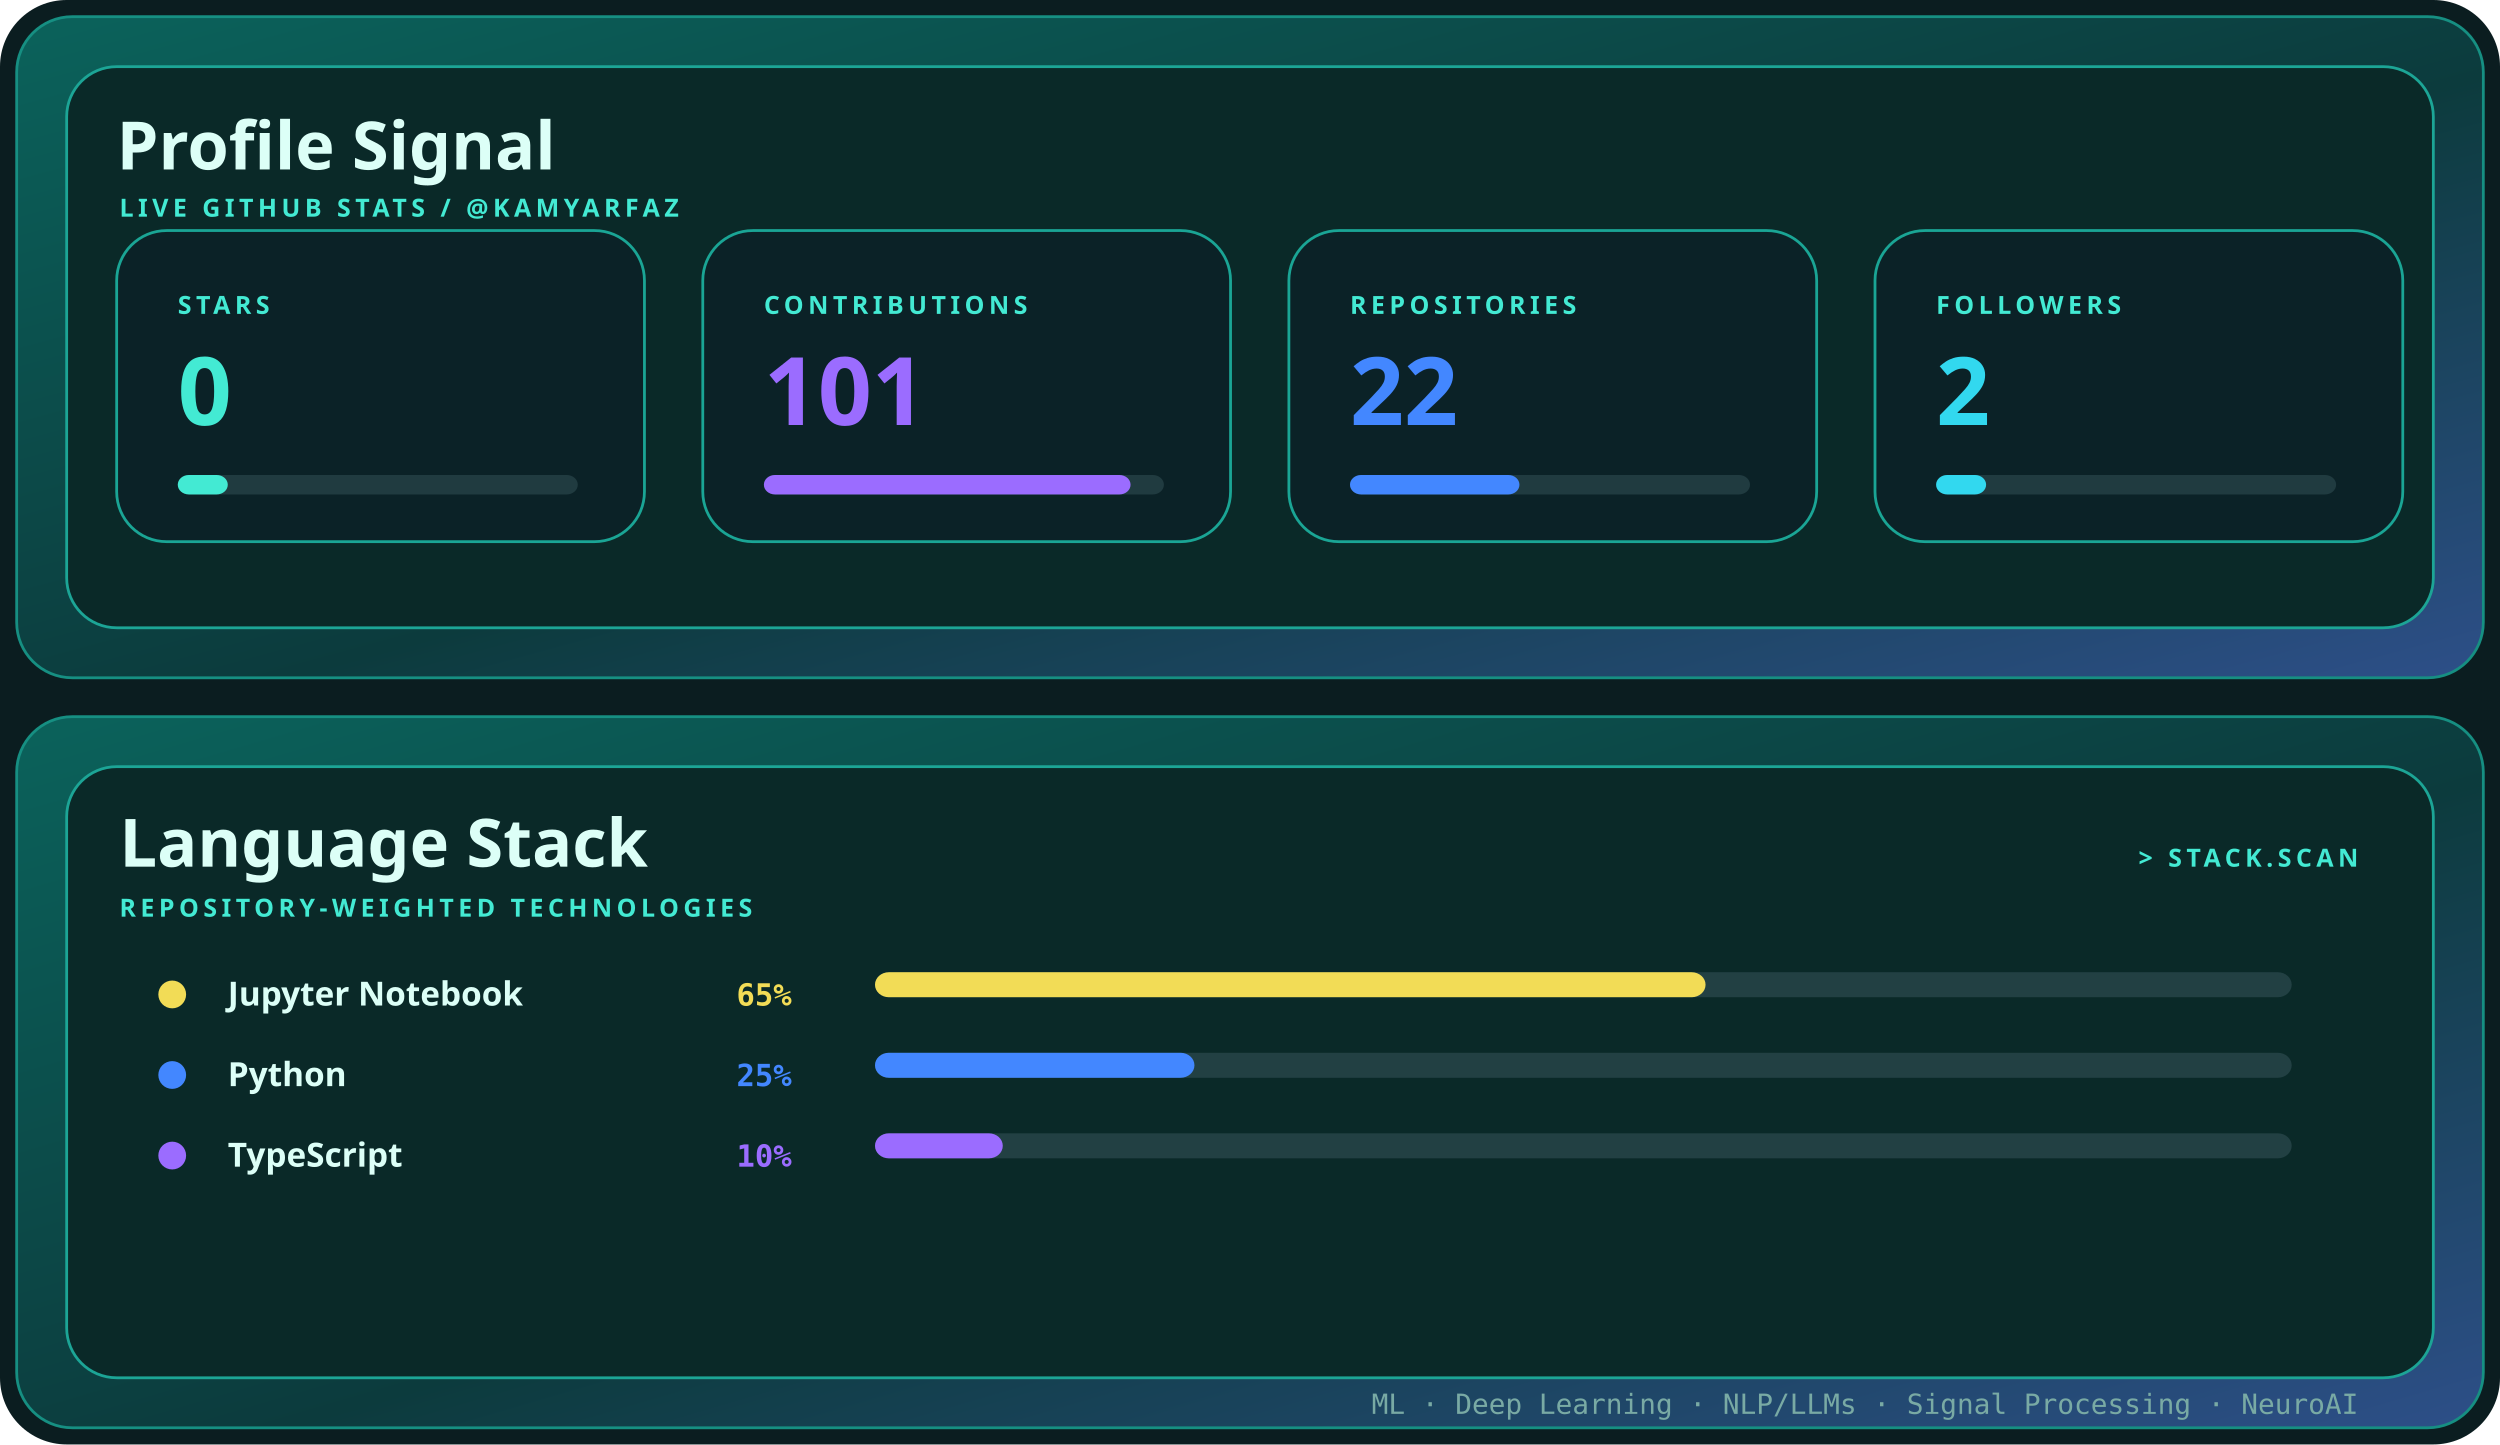
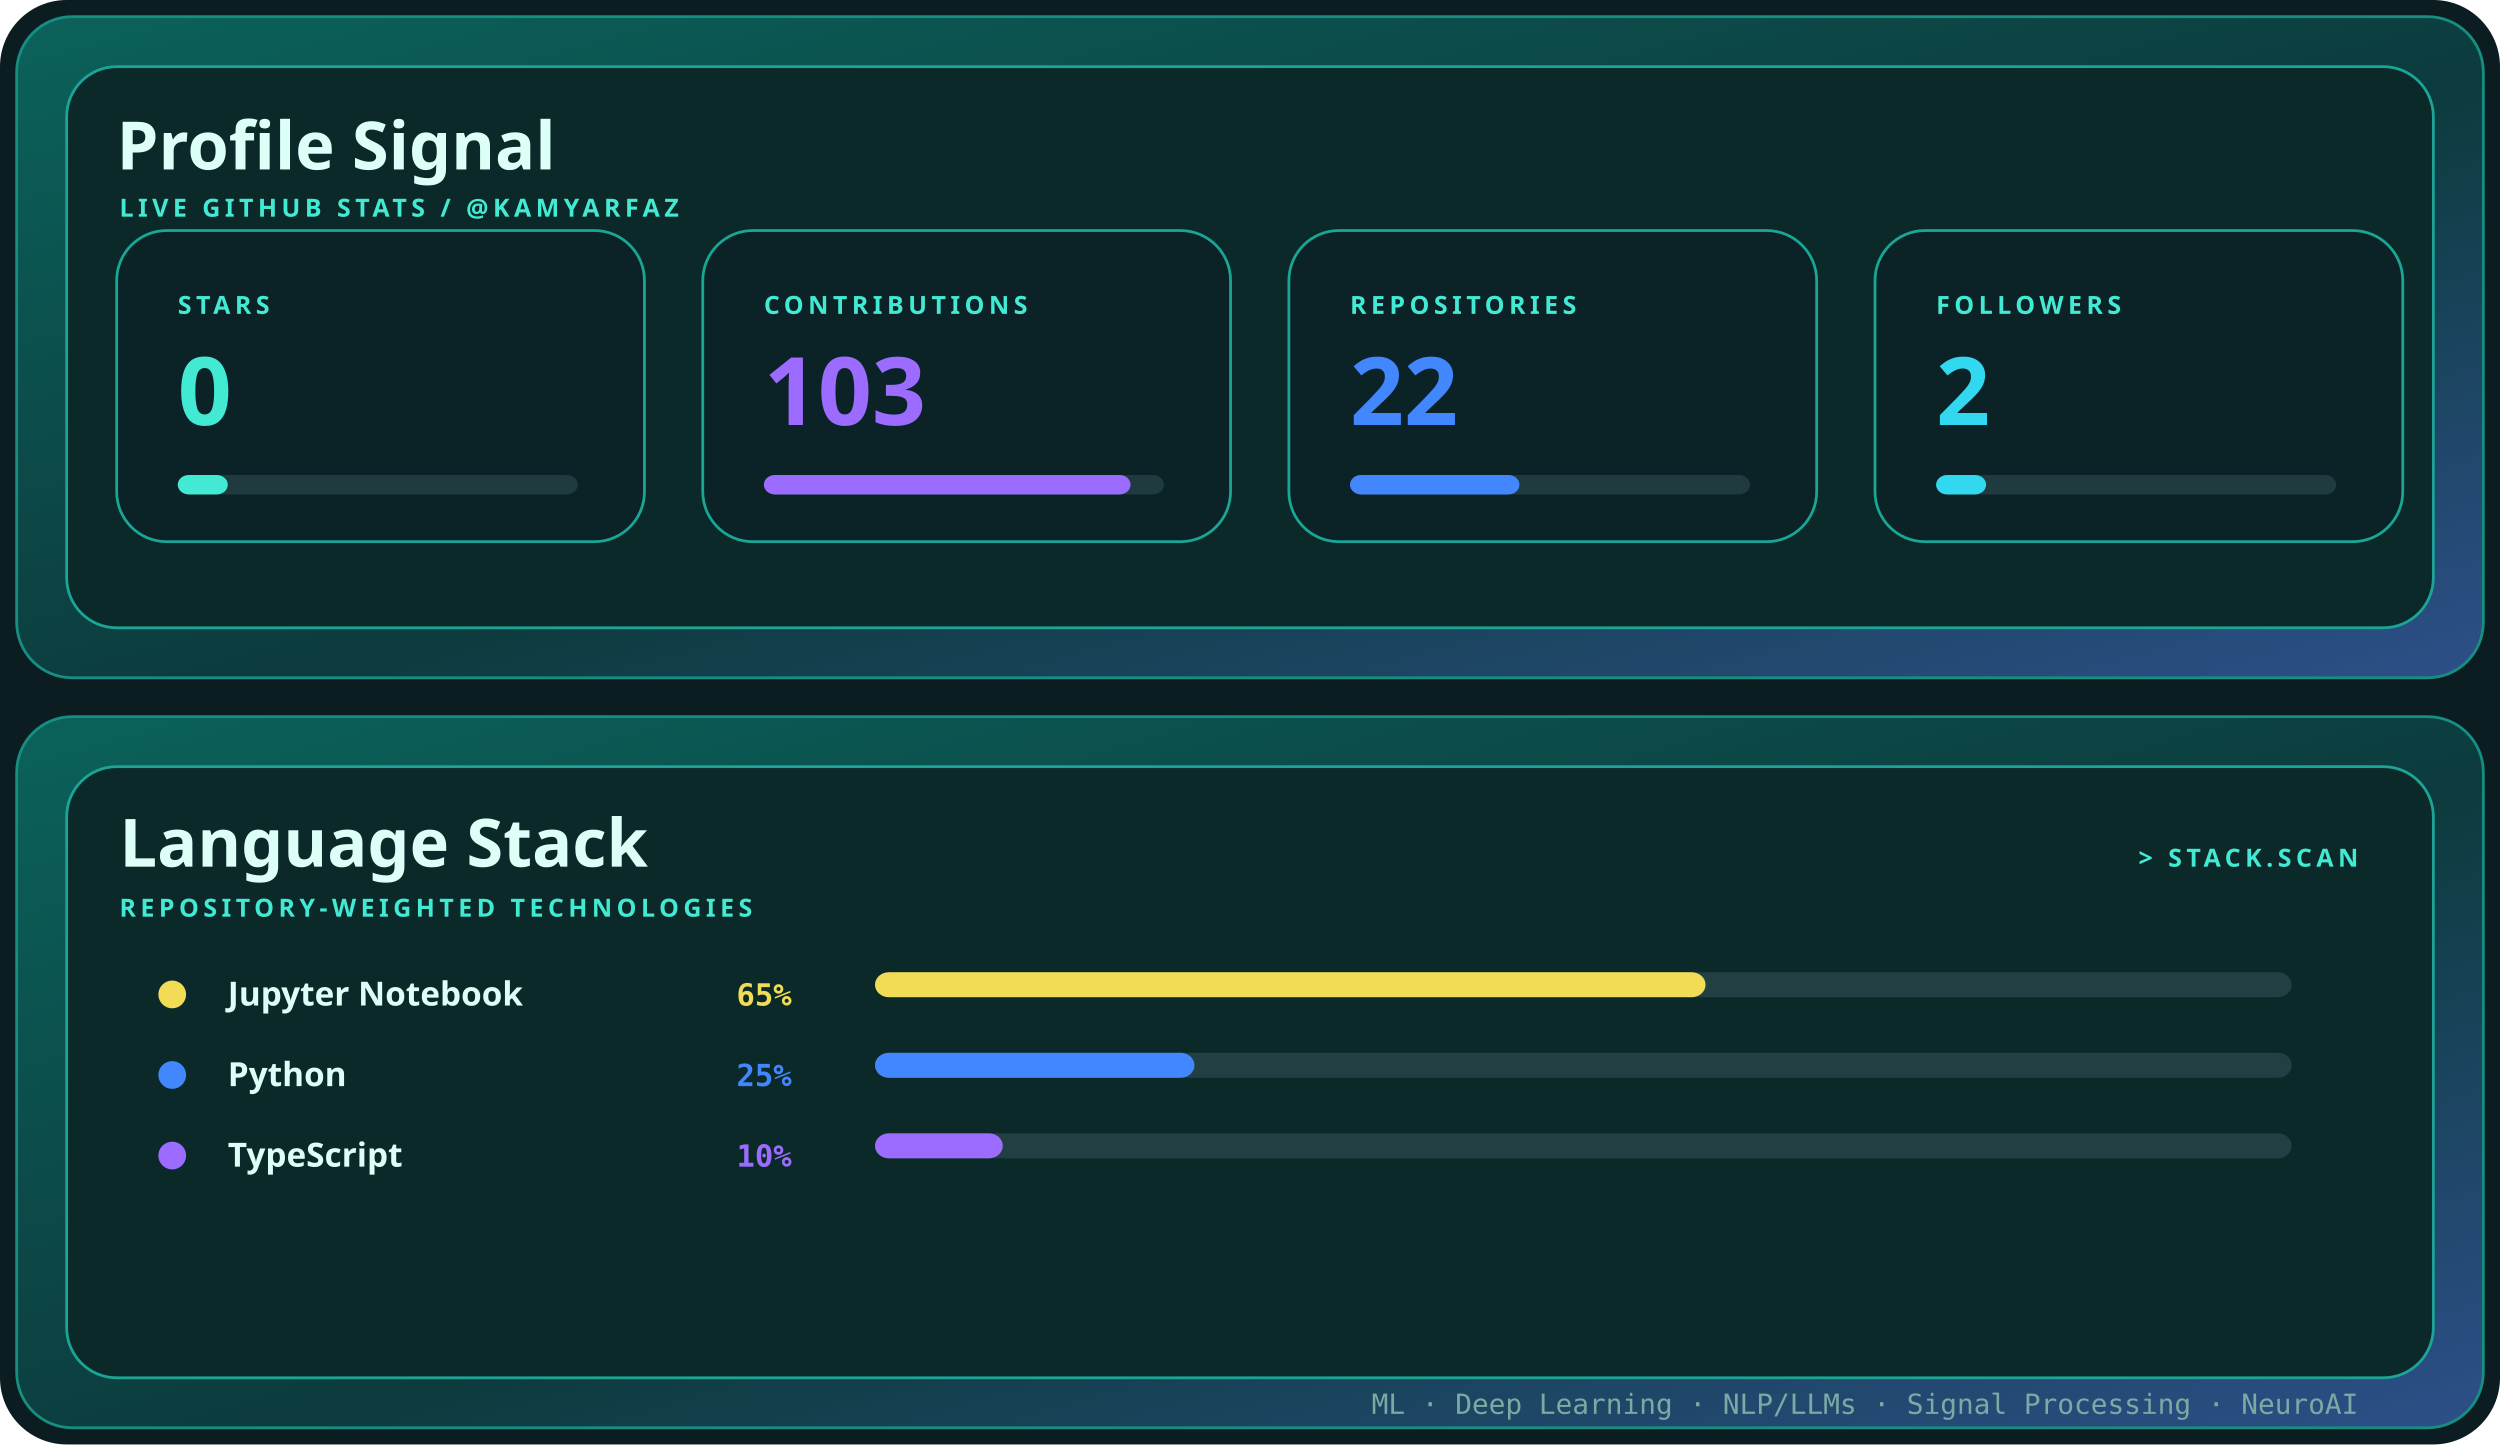
<svg xmlns="http://www.w3.org/2000/svg" width="900" height="520" viewBox="0 0 900 520" role="img" aria-label="Profile signal and language stack for kamyarfaz">
  <defs>
    <linearGradient id="shell" x1="0" y1="0" x2="1" y2="1">
      <stop stop-color="#0b625b" />
      <stop offset=".55" stop-color="#0c3b3d" />
      <stop offset="1" stop-color="#2d4f88" />
    </linearGradient>
    <style>.display{font:700 28px 'Trebuchet MS',sans-serif;fill:#dcfff7}.title{font:700 24px 'Trebuchet MS',sans-serif;fill:#dcfff7}.label{font:700 9px 'Trebuchet MS',sans-serif;fill:#43ead3;letter-spacing:1.6px}.body{font:12px 'Trebuchet MS',sans-serif;fill:#79aaa4}.mono{font:10px ui-monospace,Consolas,monospace;fill:#79aaa4}@media(prefers-reduced-motion:reduce){*{animation:none!important}}.metric{font:700 34px 'Trebuchet MS',sans-serif}.language{font:700 12px 'Trebuchet MS',sans-serif;fill:#dcfff7}.percent{font:700 11px ui-monospace,Consolas,monospace}.bar{transform-origin:left;animation:grow .85s cubic-bezier(.32,.72,0,1) both}@keyframes grow{from{transform:scaleX(0)}to{transform:scaleX(1)}}</style>
  </defs>
  <rect width="900" height="520" rx="24" fill="#0b1d20" />
  <rect x="6" y="6" width="888" height="238" rx="20" fill="url(#shell)" stroke="#168f82" />
  <rect x="24" y="24" width="852" height="202" rx="18" fill="#0a2928" stroke="#1ca596" />
  <text x="42" y="61" class="title">Profile Signal</text>
  <text x="43" y="78" class="label">LIVE GITHUB STATS / @KAMYARFAZ</text>
  <g transform="translate(42 83)">
    <rect width="190" height="112" rx="18" fill="#0b2227" stroke="#1aa595" />
    <text x="22" y="30" class="label">STARS</text>
    <text x="22" y="70" class="metric" fill="#43ead3">
      <tspan fill="#43ead3">0</tspan>
    </text>
    <rect x="22" y="88" width="144" height="7" rx="4" fill="#203b40" />
    <rect x="22" y="88" width="18" height="7" rx="4" fill="#43ead3" class="bar" style="animation-delay:0.00s" />
  </g>
  <g transform="translate(253 83)">
    <rect width="190" height="112" rx="18" fill="#0b2227" stroke="#1aa595" />
    <text x="22" y="30" class="label">CONTRIBUTIONS</text>
    <text x="22" y="70" class="metric" fill="#9b6cff">
-       <tspan fill="#9b6cff">101</tspan>
+       <tspan fill="#9b6cff">103</tspan>
    </text>
    <rect x="22" y="88" width="144" height="7" rx="4" fill="#203b40" />
    <rect x="22" y="88" width="132" height="7" rx="4" fill="#9b6cff" class="bar" style="animation-delay:0.10s" />
  </g>
  <g transform="translate(464 83)">
    <rect width="190" height="112" rx="18" fill="#0b2227" stroke="#1aa595" />
    <text x="22" y="30" class="label">REPOSITORIES</text>
    <text x="22" y="70" class="metric" fill="#4387ff">
      <tspan fill="#4387ff">22</tspan>
    </text>
    <rect x="22" y="88" width="144" height="7" rx="4" fill="#203b40" />
    <rect x="22" y="88" width="61" height="7" rx="4" fill="#4387ff" class="bar" style="animation-delay:0.20s" />
  </g>
  <g transform="translate(675 83)">
    <rect width="190" height="112" rx="18" fill="#0b2227" stroke="#1aa595" />
    <text x="22" y="30" class="label">FOLLOWERS</text>
    <text x="22" y="70" class="metric" fill="#32d8ef">
      <tspan fill="#32d8ef">2</tspan>
    </text>
    <rect x="22" y="88" width="144" height="7" rx="4" fill="#203b40" />
    <rect x="22" y="88" width="18" height="7" rx="4" fill="#32d8ef" class="bar" style="animation-delay:0.30s" />
  </g>
  <rect x="6" y="258" width="888" height="256" rx="20" fill="url(#shell)" stroke="#168f82" />
  <rect x="24" y="276" width="852" height="220" rx="18" fill="#0a2928" stroke="#1ca596" />
  <text x="43" y="312" class="title">Language Stack</text>
  <text x="43" y="330" class="label">REPOSITORY-WEIGHTED TECHNOLOGIES</text>
  <text x="849" y="312" text-anchor="end" class="label">&gt; STACK.SCAN</text>
  <circle cx="62" cy="358" r="5" fill="#f2dc56" />
  <text x="82" y="362" class="language">Jupyter Notebook</text>
  <text x="285" y="362" text-anchor="end" class="percent" fill="#f2dc56">
    <tspan fill="#f2dc56">65%</tspan>
  </text>
  <rect x="315" y="350" width="510" height="9" rx="5" fill="#224043" />
  <rect x="315" y="350" width="299" height="9" rx="5" fill="#f2dc56" class="bar" style="animation-delay:0.15s" />
  <circle cx="62" cy="387" r="5" fill="#4387ff" />
  <text x="82" y="391" class="language">Python</text>
  <text x="285" y="391" text-anchor="end" class="percent" fill="#4387ff">
    <tspan fill="#4387ff">25%</tspan>
  </text>
  <rect x="315" y="379" width="510" height="9" rx="5" fill="#224043" />
  <rect x="315" y="379" width="115" height="9" rx="5" fill="#4387ff" class="bar" style="animation-delay:0.23s" />
  <circle cx="62" cy="416" r="5" fill="#9b6cff" />
  <text x="82" y="420" class="language">TypeScript</text>
  <text x="285" y="420" text-anchor="end" class="percent" fill="#9b6cff">
    <tspan fill="#9b6cff">10%</tspan>
  </text>
  <rect x="315" y="408" width="510" height="9" rx="5" fill="#224043" />
  <rect x="315" y="408" width="46" height="9" rx="5" fill="#9b6cff" class="bar" style="animation-delay:0.31s" />
  <text x="849" y="509" text-anchor="end" class="mono">ML · Deep Learning · NLP/LLMs · Signal Processing · NeuroAI</text>
</svg>
